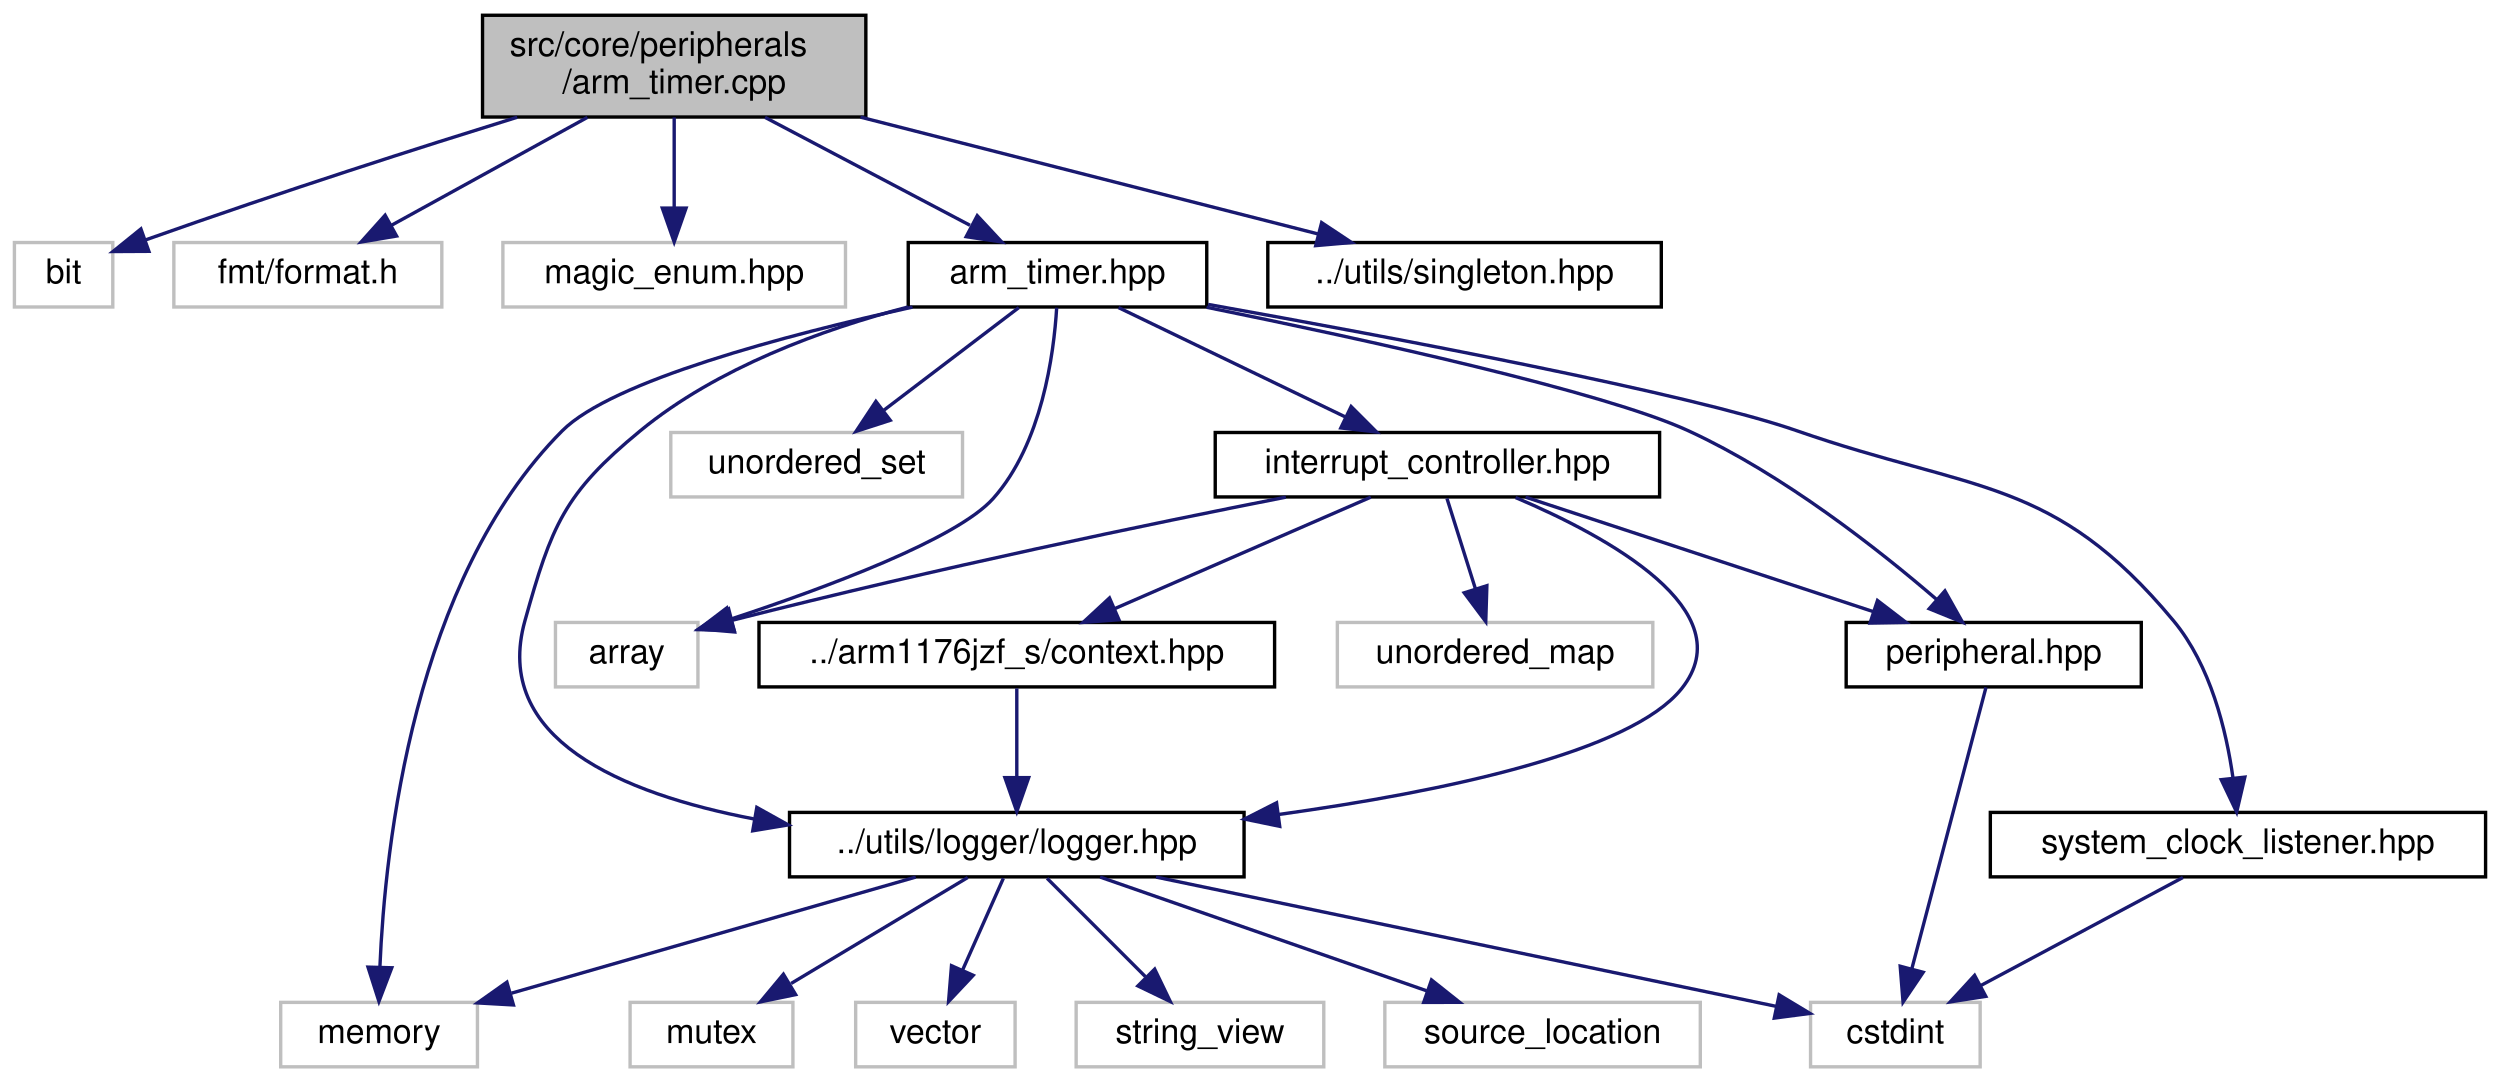
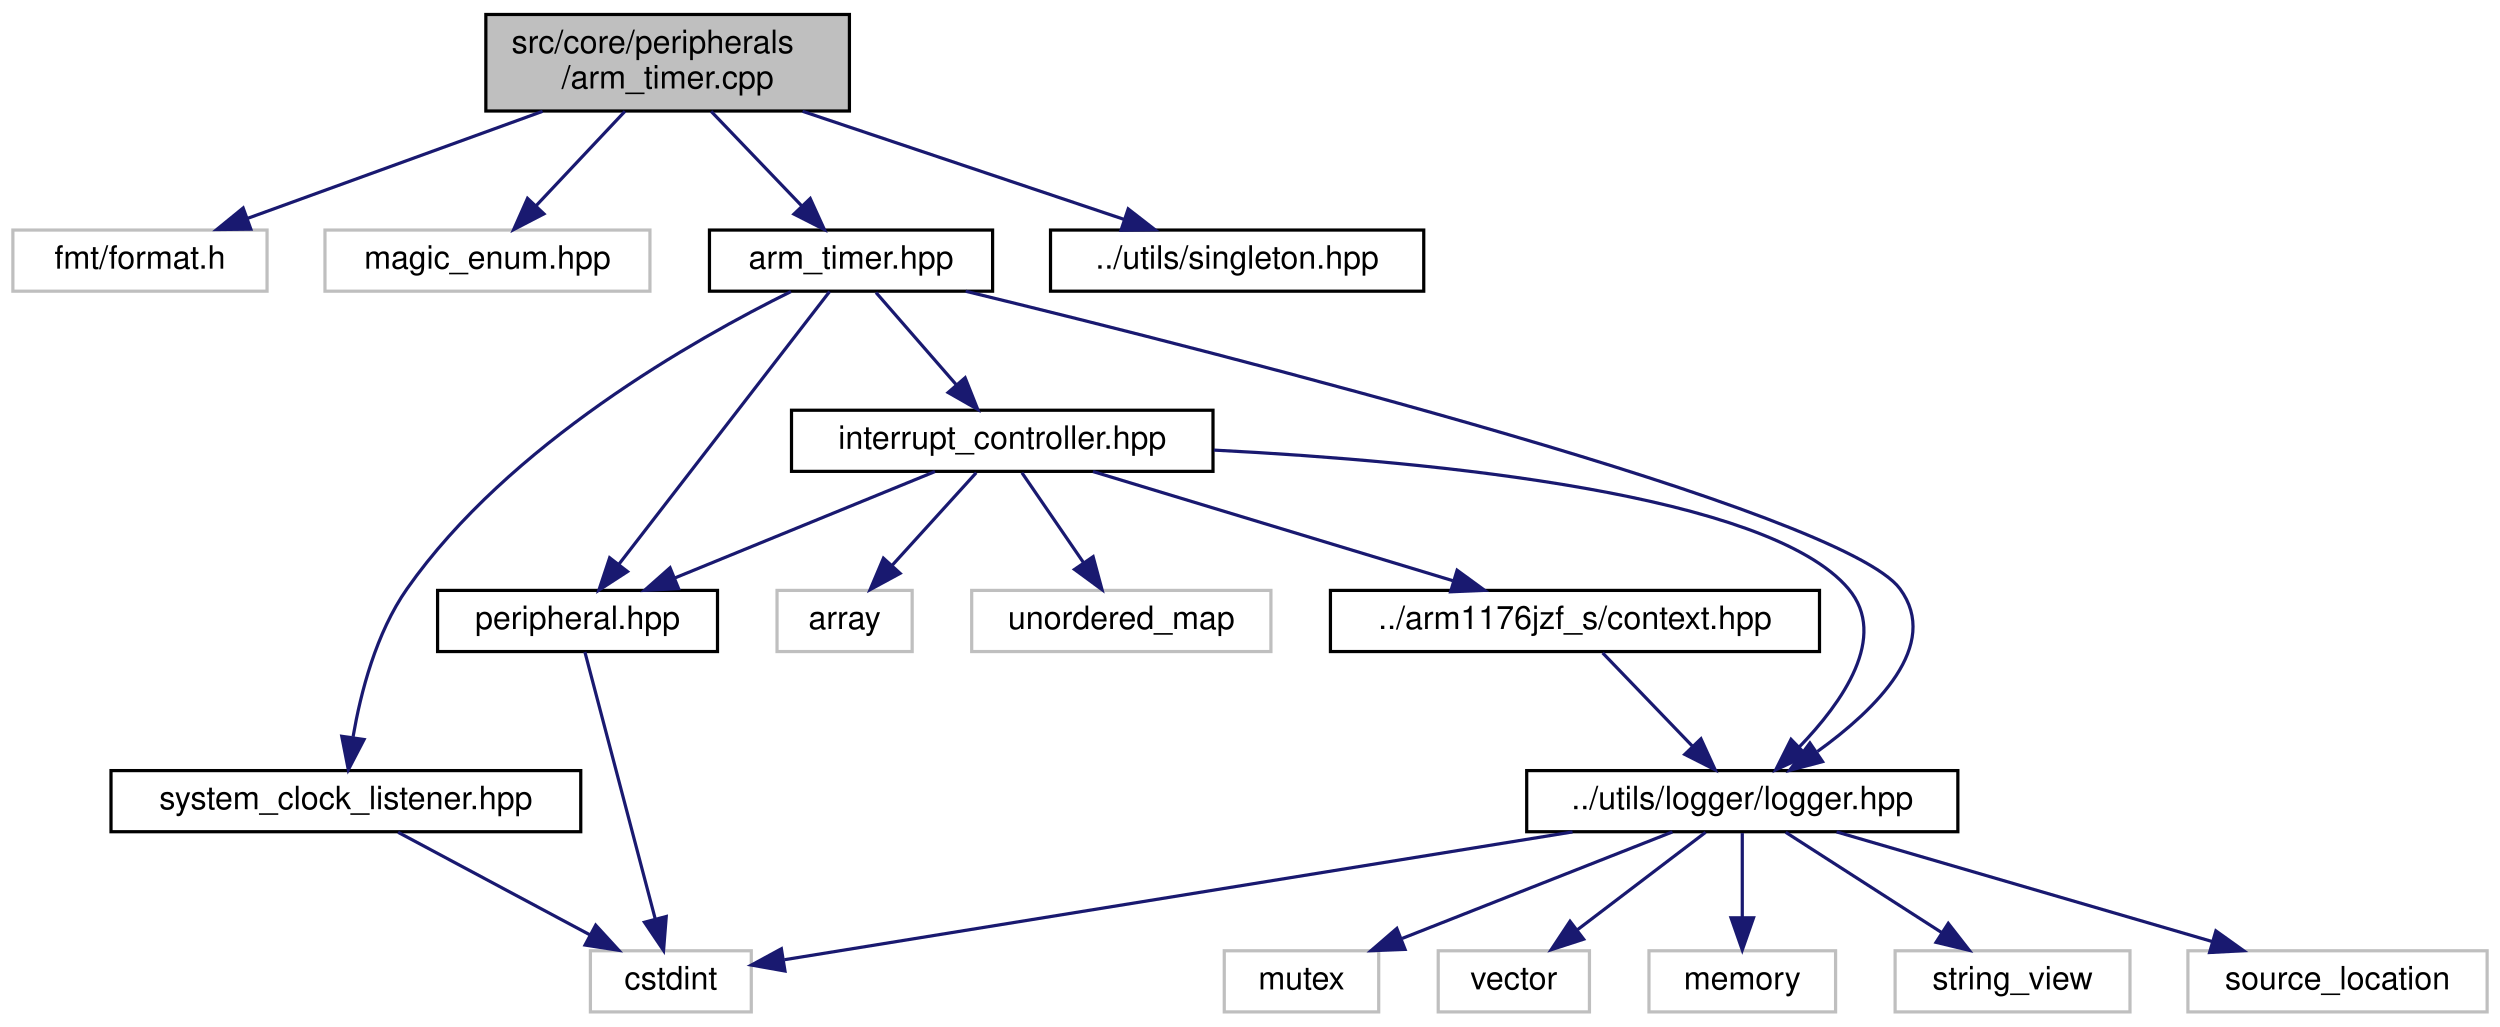
- <svg xmlns="http://www.w3.org/2000/svg" xmlns:xlink="http://www.w3.org/1999/xlink" width="737pt" height="319pt" viewBox="0.00 0.00 736.50 319.00">
+ <svg xmlns="http://www.w3.org/2000/svg" xmlns:xlink="http://www.w3.org/1999/xlink" width="777pt" height="319pt" viewBox="0.00 0.00 777.00 319.00">
  <g id="graph0" class="graph" transform="scale(1 1) rotate(0) translate(4 315)">
    <g id="node1" class="node">
      <g id="a_node1">
-         <a xlink:title=" ">
-           <polygon fill="#bfbfbf" stroke="black" points="138,-280.5 138,-310.5 251,-310.5 251,-280.5 138,-280.5" />
-           <text text-anchor="start" x="146" y="-298.5" font-family="Helvetica,sans-Serif" font-size="10.00">src/core/peripherals</text>
-           <text text-anchor="middle" x="194.5" y="-287.5" font-family="Helvetica,sans-Serif" font-size="10.00">/arm_timer.cpp</text>
+         <a xlink:title="This file implements the ARM timer used BCM2835 as defined in arm_timer.hpp.">
+           <polygon fill="#bfbfbf" stroke="black" points="147,-280.5 147,-310.5 260,-310.5 260,-280.5 147,-280.5" />
+           <text text-anchor="start" x="155" y="-298.5" font-family="Helvetica,sans-Serif" font-size="10.00">src/core/peripherals</text>
+           <text text-anchor="middle" x="203.5" y="-287.5" font-family="Helvetica,sans-Serif" font-size="10.00">/arm_timer.cpp</text>
        </a>
      </g>
    </g>
    <g id="node2" class="node">
      <g id="a_node2">
        <a xlink:title=" ">
-           <polygon fill="none" stroke="#bfbfbf" points="0,-224.5 0,-243.5 29,-243.5 29,-224.5 0,-224.5" />
-           <text text-anchor="middle" x="14.5" y="-231.5" font-family="Helvetica,sans-Serif" font-size="10.00">bit</text>
+           <polygon fill="none" stroke="#bfbfbf" points="0,-224.5 0,-243.5 79,-243.5 79,-224.5 0,-224.5" />
+           <text text-anchor="middle" x="39.5" y="-231.5" font-family="Helvetica,sans-Serif" font-size="10.00">fmt/format.h</text>
        </a>
      </g>
    </g>
    <g id="edge1" class="edge">
-       <path fill="none" stroke="midnightblue" d="M148.22,-280.44C119.03,-271.38 80.36,-259.04 38.58,-244.25" />
-       <polygon fill="midnightblue" stroke="midnightblue" points="39.64,-240.91 29.05,-240.85 37.29,-247.51 39.64,-240.91" />
+       <path fill="none" stroke="midnightblue" d="M164.63,-280.4C136.75,-270.28 99.56,-256.79 72.99,-247.15" />
+       <polygon fill="midnightblue" stroke="midnightblue" points="73.96,-243.78 63.36,-243.66 71.57,-250.36 73.96,-243.78" />
    </g>
    <g id="node3" class="node">
      <g id="a_node3">
        <a xlink:title=" ">
-           <polygon fill="none" stroke="#bfbfbf" points="47,-224.5 47,-243.5 126,-243.5 126,-224.5 47,-224.5" />
-           <text text-anchor="middle" x="86.5" y="-231.5" font-family="Helvetica,sans-Serif" font-size="10.00">fmt/format.h</text>
+           <polygon fill="none" stroke="#bfbfbf" points="97,-224.5 97,-243.5 198,-243.5 198,-224.5 97,-224.5" />
+           <text text-anchor="middle" x="147.5" y="-231.5" font-family="Helvetica,sans-Serif" font-size="10.00">magic_enum.hpp</text>
        </a>
      </g>
    </g>
    <g id="edge2" class="edge">
-       <path fill="none" stroke="midnightblue" d="M168.91,-280.4C151.43,-270.77 128.41,-258.09 111.14,-248.58" />
-       <polygon fill="midnightblue" stroke="midnightblue" points="112.66,-245.42 102.21,-243.66 109.28,-251.55 112.66,-245.42" />
+       <path fill="none" stroke="midnightblue" d="M190.23,-280.4C181.92,-271.58 171.2,-260.18 162.58,-251.02" />
+       <polygon fill="midnightblue" stroke="midnightblue" points="165.05,-248.54 155.65,-243.66 159.95,-253.34 165.05,-248.54" />
    </g>
    <g id="node4" class="node">
      <g id="a_node4">
-         <a xlink:title=" ">
-           <polygon fill="none" stroke="#bfbfbf" points="144,-224.5 144,-243.5 245,-243.5 245,-224.5 144,-224.5" />
-           <text text-anchor="middle" x="194.5" y="-231.5" font-family="Helvetica,sans-Serif" font-size="10.00">magic_enum.hpp</text>
+         <a xlink:href="arm__timer_8hpp.html" target="_top" xlink:title="This file defines the ARM timer used BCM2835.">
+           <polygon fill="none" stroke="black" points="216.5,-224.5 216.5,-243.5 304.5,-243.5 304.5,-224.5 216.5,-224.5" />
+           <text text-anchor="middle" x="260.5" y="-231.5" font-family="Helvetica,sans-Serif" font-size="10.00">arm_timer.hpp</text>
        </a>
      </g>
    </g>
    <g id="edge3" class="edge">
-       <path fill="none" stroke="midnightblue" d="M194.5,-280.4C194.5,-272.47 194.5,-262.46 194.5,-253.86" />
-       <polygon fill="midnightblue" stroke="midnightblue" points="198,-253.66 194.5,-243.66 191,-253.66 198,-253.66" />
+       <path fill="none" stroke="midnightblue" d="M217.01,-280.4C225.46,-271.58 236.38,-260.18 245.16,-251.02" />
+       <polygon fill="midnightblue" stroke="midnightblue" points="247.82,-253.3 252.21,-243.66 242.76,-248.46 247.82,-253.3" />
+     </g>
+     <g id="node18" class="node">
+       <g id="a_node18">
+         <a xlink:href="singleton_8hpp.html" target="_top" xlink:title="This file defines and implements a generic class that is used to treat other classes as singletons.">
+           <polygon fill="none" stroke="black" points="322.5,-224.5 322.5,-243.5 438.5,-243.5 438.5,-224.5 322.5,-224.5" />
+           <text text-anchor="middle" x="380.5" y="-231.5" font-family="Helvetica,sans-Serif" font-size="10.00">../utils/singleton.hpp</text>
+         </a>
+       </g>
+     </g>
+     <g id="edge22" class="edge">
+       <path fill="none" stroke="midnightblue" d="M245.45,-280.4C275.9,-270.16 316.63,-256.47 345.37,-246.81" />
+       <polygon fill="midnightblue" stroke="midnightblue" points="346.64,-250.07 355,-243.57 344.41,-243.44 346.64,-250.07" />
    </g>
    <g id="node5" class="node">
      <g id="a_node5">
-         <a xlink:href="arm__timer_8hpp.html" target="_top" xlink:title=" ">
-           <polygon fill="none" stroke="black" points="263.5,-224.5 263.5,-243.5 351.5,-243.5 351.5,-224.5 263.5,-224.5" />
-           <text text-anchor="middle" x="307.5" y="-231.5" font-family="Helvetica,sans-Serif" font-size="10.00">arm_timer.hpp</text>
+         <a xlink:href="peripheral_8hpp.html" target="_top" xlink:title=" ">
+           <polygon fill="none" stroke="black" points="132,-112.5 132,-131.5 219,-131.5 219,-112.5 132,-112.5" />
+           <text text-anchor="middle" x="175.5" y="-119.5" font-family="Helvetica,sans-Serif" font-size="10.00">peripheral.hpp</text>
        </a>
      </g>
    </g>
    <g id="edge4" class="edge">
-       <path fill="none" stroke="midnightblue" d="M221.28,-280.4C239.56,-270.77 263.65,-258.09 281.71,-248.58" />
-       <polygon fill="midnightblue" stroke="midnightblue" points="283.84,-251.41 291.06,-243.66 280.58,-245.22 283.84,-251.41" />
-     </g>
-     <g id="node20" class="node">
-       <g id="a_node20">
-         <a xlink:href="singleton_8hpp.html" target="_top" xlink:title="This file defines and implements a generic class that is used to treat other classes as singletons.">
-           <polygon fill="none" stroke="black" points="369.5,-224.5 369.5,-243.5 485.5,-243.5 485.5,-224.5 369.5,-224.5" />
-           <text text-anchor="middle" x="427.5" y="-231.5" font-family="Helvetica,sans-Serif" font-size="10.00">../utils/singleton.hpp</text>
-         </a>
-       </g>
-     </g>
-     <g id="edge26" class="edge">
-       <path fill="none" stroke="midnightblue" d="M249.42,-280.47C290.67,-269.94 346.38,-255.72 384.43,-246" />
-       <polygon fill="midnightblue" stroke="midnightblue" points="385.37,-249.37 394.19,-243.51 383.63,-242.59 385.37,-249.37" />
+       <path fill="none" stroke="midnightblue" d="M253.83,-224.37C239.74,-206.14 206.74,-163.43 188.39,-139.68" />
+       <polygon fill="midnightblue" stroke="midnightblue" points="191.02,-137.36 182.14,-131.59 185.48,-141.64 191.02,-137.36" />
+     </g>
+     <g id="node7" class="node">
+       <g id="a_node7">
+         <a xlink:href="interrupt__controller_8hpp.html" target="_top" xlink:title=" ">
+           <polygon fill="none" stroke="black" points="242,-168.5 242,-187.5 373,-187.5 373,-168.5 242,-168.5" />
+           <text text-anchor="middle" x="307.5" y="-175.5" font-family="Helvetica,sans-Serif" font-size="10.00">interrupt_controller.hpp</text>
+         </a>
+       </g>
+     </g>
+     <g id="edge6" class="edge">
+       <path fill="none" stroke="midnightblue" d="M268.26,-224.08C275.04,-216.3 285.04,-204.8 293.26,-195.37" />
+       <polygon fill="midnightblue" stroke="midnightblue" points="295.96,-197.59 299.88,-187.75 290.68,-193 295.96,-197.59" />
+     </g>
+     <g id="node11" class="node">
+       <g id="a_node11">
+         <a xlink:href="logger_8hpp.html" target="_top" xlink:title=" ">
+           <polygon fill="none" stroke="black" points="470.5,-56.5 470.5,-75.5 604.5,-75.5 604.5,-56.5 470.5,-56.5" />
+           <text text-anchor="middle" x="537.5" y="-63.5" font-family="Helvetica,sans-Serif" font-size="10.00">../utils/logger/logger.hpp</text>
+         </a>
+       </g>
+     </g>
+     <g id="edge21" class="edge">
+       <path fill="none" stroke="midnightblue" d="M296.13,-224.48C376.99,-204.8 568.79,-156.03 586.5,-132 599.4,-114.5 579.1,-94.56 560.85,-81.43" />
+       <polygon fill="midnightblue" stroke="midnightblue" points="562.45,-78.29 552.21,-75.58 558.52,-84.08 562.45,-78.29" />
+     </g>
+     <g id="node17" class="node">
+       <g id="a_node17">
+         <a xlink:href="system__clock__listener_8hpp.html" target="_top" xlink:title=" ">
+           <polygon fill="none" stroke="black" points="30.5,-56.5 30.5,-75.5 176.5,-75.5 176.5,-56.5 30.5,-56.5" />
+           <text text-anchor="middle" x="103.5" y="-63.5" font-family="Helvetica,sans-Serif" font-size="10.00">system_clock_listener.hpp</text>
+         </a>
+       </g>
+     </g>
+     <g id="edge19" class="edge">
+       <path fill="none" stroke="midnightblue" d="M241.82,-224.38C212.06,-209.69 154.04,-176.97 122.5,-132 112.9,-118.31 108.1,-99.78 105.73,-86" />
+       <polygon fill="midnightblue" stroke="midnightblue" points="109.15,-85.16 104.26,-75.76 102.22,-86.16 109.15,-85.16" />
    </g>
    <g id="node6" class="node">
      <g id="a_node6">
        <a xlink:title=" ">
-           <polygon fill="none" stroke="#bfbfbf" points="159.5,-112.5 159.5,-131.5 201.5,-131.5 201.5,-112.5 159.5,-112.5" />
-           <text text-anchor="middle" x="180.5" y="-119.5" font-family="Helvetica,sans-Serif" font-size="10.00">array</text>
+           <polygon fill="none" stroke="#bfbfbf" points="179.5,-0.5 179.5,-19.5 229.5,-19.5 229.5,-0.5 179.5,-0.5" />
+           <text text-anchor="middle" x="204.5" y="-7.5" font-family="Helvetica,sans-Serif" font-size="10.00">cstdint</text>
        </a>
      </g>
    </g>
    <g id="edge5" class="edge">
-       <path fill="none" stroke="midnightblue" d="M307.26,-224.29C306.43,-210.65 302.93,-184.12 288.5,-168 277.82,-156.07 239.34,-141.77 211.35,-132.54" />
-       <polygon fill="midnightblue" stroke="midnightblue" points="212.17,-129.13 201.58,-129.38 210.02,-135.79 212.17,-129.13" />
-     </g>
-     <g id="node7" class="node">
-       <g id="a_node7">
-         <a xlink:title=" ">
-           <polygon fill="none" stroke="#bfbfbf" points="78.5,-0.5 78.5,-19.5 136.5,-19.5 136.5,-0.5 78.5,-0.5" />
-           <text text-anchor="middle" x="107.5" y="-7.5" font-family="Helvetica,sans-Serif" font-size="10.00">memory</text>
-         </a>
-       </g>
-     </g>
-     <g id="edge6" class="edge">
-       <path fill="none" stroke="midnightblue" d="M264.76,-224.47C227.13,-216.16 176.11,-202.65 161.5,-188 117.69,-144.07 109.25,-65.7 107.74,-29.85" />
-       <polygon fill="midnightblue" stroke="midnightblue" points="111.24,-29.7 107.46,-19.8 104.24,-29.89 111.24,-29.7" />
+       <path fill="none" stroke="midnightblue" d="M177.78,-112.37C182.48,-94.54 193.35,-53.3 199.68,-29.27" />
+       <polygon fill="midnightblue" stroke="midnightblue" points="203.07,-30.15 202.23,-19.59 196.3,-28.37 203.07,-30.15" />
+     </g>
+     <g id="edge9" class="edge">
+       <path fill="none" stroke="midnightblue" d="M286.58,-168.44C264.76,-159.52 230.35,-145.44 205.61,-135.32" />
+       <polygon fill="midnightblue" stroke="midnightblue" points="206.9,-132.06 196.32,-131.52 204.25,-138.54 206.9,-132.06" />
    </g>
    <g id="node8" class="node">
      <g id="a_node8">
        <a xlink:title=" ">
-           <polygon fill="none" stroke="#bfbfbf" points="193.5,-168.5 193.5,-187.5 279.5,-187.5 279.5,-168.5 193.5,-168.5" />
-           <text text-anchor="middle" x="236.5" y="-175.5" font-family="Helvetica,sans-Serif" font-size="10.00">unordered_set</text>
+           <polygon fill="none" stroke="#bfbfbf" points="237.5,-112.5 237.5,-131.5 279.5,-131.5 279.5,-112.5 237.5,-112.5" />
+           <text text-anchor="middle" x="258.5" y="-119.5" font-family="Helvetica,sans-Serif" font-size="10.00">array</text>
        </a>
      </g>
    </g>
    <g id="edge7" class="edge">
-       <path fill="none" stroke="midnightblue" d="M296.09,-224.32C285.39,-216.18 269.16,-203.84 256.34,-194.09" />
-       <polygon fill="midnightblue" stroke="midnightblue" points="258.19,-191.1 248.11,-187.83 253.96,-196.67 258.19,-191.1" />
+       <path fill="none" stroke="midnightblue" d="M299.41,-168.08C292.34,-160.3 281.91,-148.8 273.35,-139.37" />
+       <polygon fill="midnightblue" stroke="midnightblue" points="275.75,-136.8 266.44,-131.75 270.57,-141.51 275.75,-136.8" />
    </g>
    <g id="node9" class="node">
      <g id="a_node9">
-         <a xlink:href="peripheral_8hpp.html" target="_top" xlink:title=" ">
-           <polygon fill="none" stroke="black" points="540,-112.5 540,-131.5 627,-131.5 627,-112.5 540,-112.5" />
-           <text text-anchor="middle" x="583.5" y="-119.5" font-family="Helvetica,sans-Serif" font-size="10.00">peripheral.hpp</text>
+         <a xlink:title=" ">
+           <polygon fill="none" stroke="#bfbfbf" points="298,-112.5 298,-131.5 391,-131.5 391,-112.5 298,-112.5" />
+           <text text-anchor="middle" x="344.5" y="-119.5" font-family="Helvetica,sans-Serif" font-size="10.00">unordered_map</text>
        </a>
      </g>
    </g>
    <g id="edge8" class="edge">
-       <path fill="none" stroke="midnightblue" d="M351.44,-224.42C398.11,-214.94 468.53,-199.5 493.5,-188 521.49,-175.12 549.61,-152.98 566.79,-138.17" />
-       <polygon fill="midnightblue" stroke="midnightblue" points="569.11,-140.8 574.3,-131.56 564.48,-135.54 569.11,-140.8" />
-     </g>
-     <g id="node11" class="node">
-       <g id="a_node11">
-         <a xlink:href="interrupt__controller_8hpp.html" target="_top" xlink:title=" ">
-           <polygon fill="none" stroke="black" points="354,-168.5 354,-187.5 485,-187.5 485,-168.5 354,-168.5" />
-           <text text-anchor="middle" x="419.5" y="-175.5" font-family="Helvetica,sans-Serif" font-size="10.00">interrupt_controller.hpp</text>
+       <path fill="none" stroke="midnightblue" d="M313.61,-168.08C318.78,-160.53 326.35,-149.49 332.69,-140.23" />
+       <polygon fill="midnightblue" stroke="midnightblue" points="335.74,-141.98 338.5,-131.75 329.96,-138.02 335.74,-141.98" />
+     </g>
+     <g id="node10" class="node">
+       <g id="a_node10">
+         <a xlink:href="context_8hpp.html" target="_top" xlink:title="This file defines the context (registers) of the CPU.">
+           <polygon fill="none" stroke="black" points="409.5,-112.5 409.5,-131.5 561.5,-131.5 561.5,-112.5 409.5,-112.5" />
+           <text text-anchor="middle" x="485.5" y="-119.5" font-family="Helvetica,sans-Serif" font-size="10.00">../arm1176jzf_s/context.hpp</text>
        </a>
      </g>
    </g>
    <g id="edge10" class="edge">
-       <path fill="none" stroke="midnightblue" d="M325.49,-224.32C343.54,-215.62 371.55,-202.12 392.3,-192.11" />
-       <polygon fill="midnightblue" stroke="midnightblue" points="394.06,-195.15 401.55,-187.65 391.02,-188.84 394.06,-195.15" />
+       <path fill="none" stroke="midnightblue" d="M335.7,-168.44C365.91,-159.28 414.01,-144.69 447.53,-134.52" />
+       <polygon fill="midnightblue" stroke="midnightblue" points="448.87,-137.77 457.43,-131.52 446.84,-131.07 448.87,-137.77" />
+     </g>
+     <g id="edge18" class="edge">
+       <path fill="none" stroke="midnightblue" d="M373.28,-175.11C442.8,-171.56 545.75,-161.35 570.5,-132 583.03,-117.14 568.65,-96.72 555.14,-82.76" />
+       <polygon fill="midnightblue" stroke="midnightblue" points="557.52,-80.19 547.9,-75.74 552.65,-85.21 557.52,-80.19" />
+     </g>
+     <g id="edge11" class="edge">
+       <path fill="none" stroke="midnightblue" d="M494.09,-112.08C501.66,-104.22 512.88,-92.57 522.01,-83.08" />
+       <polygon fill="midnightblue" stroke="midnightblue" points="524.66,-85.38 529.07,-75.75 519.62,-80.53 524.66,-85.38" />
+     </g>
+     <g id="edge15" class="edge">
+       <path fill="none" stroke="midnightblue" d="M484.74,-56.44C416.19,-45.33 298.4,-26.23 239.78,-16.72" />
+       <polygon fill="midnightblue" stroke="midnightblue" points="239.97,-13.21 229.54,-15.06 238.85,-20.12 239.97,-13.21" />
+     </g>
+     <g id="node12" class="node">
+       <g id="a_node12">
+         <a xlink:title=" ">
+           <polygon fill="none" stroke="#bfbfbf" points="376.5,-0.5 376.5,-19.5 424.5,-19.5 424.5,-0.5 376.5,-0.5" />
+           <text text-anchor="middle" x="400.5" y="-7.5" font-family="Helvetica,sans-Serif" font-size="10.00">mutex</text>
+         </a>
+       </g>
+     </g>
+     <g id="edge12" class="edge">
+       <path fill="none" stroke="midnightblue" d="M515.79,-56.44C493.15,-47.52 457.43,-33.44 431.75,-23.32" />
+       <polygon fill="midnightblue" stroke="midnightblue" points="432.69,-19.93 422.11,-19.52 430.13,-26.44 432.69,-19.93" />
+     </g>
+     <g id="node13" class="node">
+       <g id="a_node13">
+         <a xlink:title=" ">
+           <polygon fill="none" stroke="#bfbfbf" points="443,-0.5 443,-19.5 490,-19.5 490,-0.5 443,-0.5" />
+           <text text-anchor="middle" x="466.5" y="-7.5" font-family="Helvetica,sans-Serif" font-size="10.00">vector</text>
+         </a>
+       </g>
+     </g>
+     <g id="edge13" class="edge">
+       <path fill="none" stroke="midnightblue" d="M526.09,-56.32C515.39,-48.18 499.16,-35.84 486.34,-26.09" />
+       <polygon fill="midnightblue" stroke="midnightblue" points="488.19,-23.1 478.11,-19.83 483.96,-28.67 488.19,-23.1" />
    </g>
    <g id="node14" class="node">
      <g id="a_node14">
-         <a xlink:href="logger_8hpp.html" target="_top" xlink:title=" ">
-           <polygon fill="none" stroke="black" points="228.5,-56.5 228.5,-75.5 362.5,-75.5 362.5,-56.5 228.5,-56.5" />
-           <text text-anchor="middle" x="295.5" y="-63.5" font-family="Helvetica,sans-Serif" font-size="10.00">../utils/logger/logger.hpp</text>
-         </a>
-       </g>
-     </g>
-     <g id="edge25" class="edge">
-       <path fill="none" stroke="midnightblue" d="M263.45,-224.51C238.22,-217.91 207.16,-206.62 184.5,-188 162.01,-169.51 158.35,-160.04 150.5,-132 140.8,-97.34 178.64,-81.13 218.08,-73.56" />
-       <polygon fill="midnightblue" stroke="midnightblue" points="218.86,-76.98 228.11,-71.82 217.66,-70.08 218.86,-76.98" />
-     </g>
-     <g id="node19" class="node">
-       <g id="a_node19">
-         <a xlink:href="system__clock__listener_8hpp.html" target="_top" xlink:title=" ">
-           <polygon fill="none" stroke="black" points="582.5,-56.5 582.5,-75.5 728.5,-75.5 728.5,-56.5 582.5,-56.5" />
-           <text text-anchor="middle" x="655.5" y="-63.5" font-family="Helvetica,sans-Serif" font-size="10.00">system_clock_listener.hpp</text>
-         </a>
-       </g>
-     </g>
-     <g id="edge23" class="edge">
-       <path fill="none" stroke="midnightblue" d="M351.9,-225.26C405.99,-215.59 494.03,-198.97 525.5,-188 577.68,-169.81 601.16,-174.48 636.5,-132 647.42,-118.88 652.06,-99.73 654.04,-85.62" />
-       <polygon fill="midnightblue" stroke="midnightblue" points="657.53,-85.9 655.12,-75.59 650.57,-85.15 657.53,-85.9" />
-     </g>
-     <g id="node10" class="node">
-       <g id="a_node10">
-         <a xlink:title=" ">
-           <polygon fill="none" stroke="#bfbfbf" points="529.5,-0.5 529.5,-19.5 579.5,-19.5 579.5,-0.5 529.5,-0.5" />
-           <text text-anchor="middle" x="554.5" y="-7.5" font-family="Helvetica,sans-Serif" font-size="10.00">cstdint</text>
-         </a>
-       </g>
-     </g>
-     <g id="edge9" class="edge">
-       <path fill="none" stroke="midnightblue" d="M581.22,-112.37C576.52,-94.54 565.65,-53.3 559.32,-29.27" />
-       <polygon fill="midnightblue" stroke="midnightblue" points="562.7,-28.37 556.77,-19.59 555.93,-30.15 562.7,-28.37" />
-     </g>
-     <g id="edge11" class="edge">
-       <path fill="none" stroke="midnightblue" d="M374.82,-168.45C334.5,-160.49 273.36,-147.84 211.65,-132.15" />
-       <polygon fill="midnightblue" stroke="midnightblue" points="212.3,-128.7 201.75,-129.6 210.56,-135.48 212.3,-128.7" />
-     </g>
-     <g id="edge13" class="edge">
-       <path fill="none" stroke="midnightblue" d="M445.49,-168.44C473.2,-159.32 517.25,-144.81 548.12,-134.65" />
-       <polygon fill="midnightblue" stroke="midnightblue" points="549.23,-137.97 557.64,-131.52 547.04,-131.32 549.23,-137.97" />
-     </g>
-     <g id="node12" class="node">
-       <g id="a_node12">
-         <a xlink:title=" ">
-           <polygon fill="none" stroke="#bfbfbf" points="390,-112.5 390,-131.5 483,-131.5 483,-112.5 390,-112.5" />
-           <text text-anchor="middle" x="436.5" y="-119.5" font-family="Helvetica,sans-Serif" font-size="10.00">unordered_map</text>
-         </a>
-       </g>
-     </g>
-     <g id="edge12" class="edge">
-       <path fill="none" stroke="midnightblue" d="M422.31,-168.08C424.58,-160.85 427.87,-150.41 430.71,-141.4" />
-       <polygon fill="midnightblue" stroke="midnightblue" points="434.08,-142.34 433.75,-131.75 427.4,-140.24 434.08,-142.34" />
-     </g>
-     <g id="node13" class="node">
-       <g id="a_node13">
-         <a xlink:href="context_8hpp.html" target="_top" xlink:title="This file defines the context (registers) of the CPU.">
-           <polygon fill="none" stroke="black" points="219.5,-112.5 219.5,-131.5 371.5,-131.5 371.5,-112.5 219.5,-112.5" />
-           <text text-anchor="middle" x="295.5" y="-119.5" font-family="Helvetica,sans-Serif" font-size="10.00">../arm1176jzf_s/context.hpp</text>
+         <a xlink:title=" ">
+           <polygon fill="none" stroke="#bfbfbf" points="508.5,-0.5 508.5,-19.5 566.5,-19.5 566.5,-0.5 508.5,-0.5" />
+           <text text-anchor="middle" x="537.5" y="-7.5" font-family="Helvetica,sans-Serif" font-size="10.00">memory</text>
        </a>
      </g>
    </g>
    <g id="edge14" class="edge">
-       <path fill="none" stroke="midnightblue" d="M399.85,-168.44C379.54,-159.6 347.6,-145.69 324.4,-135.59" />
-       <polygon fill="midnightblue" stroke="midnightblue" points="325.62,-132.3 315.06,-131.52 322.83,-138.72 325.62,-132.3" />
-     </g>
-     <g id="edge22" class="edge">
-       <path fill="none" stroke="midnightblue" d="M442.55,-168.32C469.93,-156.71 509.75,-134.92 491.5,-112 476.52,-93.2 420.95,-81.6 372.78,-74.9" />
-       <polygon fill="midnightblue" stroke="midnightblue" points="373.01,-71.4 362.63,-73.54 372.08,-78.34 373.01,-71.4" />
-     </g>
-     <g id="edge15" class="edge">
-       <path fill="none" stroke="midnightblue" d="M295.5,-112.08C295.5,-105.01 295.5,-94.86 295.5,-85.99" />
-       <polygon fill="midnightblue" stroke="midnightblue" points="299,-85.75 295.5,-75.75 292,-85.75 299,-85.75" />
-     </g>
-     <g id="edge18" class="edge">
-       <path fill="none" stroke="midnightblue" d="M265.71,-56.44C233.48,-47.19 181.96,-32.39 146.52,-22.21" />
-       <polygon fill="midnightblue" stroke="midnightblue" points="147.11,-18.74 136.53,-19.34 145.18,-25.46 147.11,-18.74" />
-     </g>
-     <g id="edge19" class="edge">
-       <path fill="none" stroke="midnightblue" d="M336.54,-56.44C387.04,-45.92 471.91,-28.22 519.48,-18.3" />
-       <polygon fill="midnightblue" stroke="midnightblue" points="520.24,-21.72 529.32,-16.25 518.81,-14.87 520.24,-21.72" />
+       <path fill="none" stroke="midnightblue" d="M537.5,-56.08C537.5,-49.01 537.5,-38.86 537.5,-29.99" />
+       <polygon fill="midnightblue" stroke="midnightblue" points="541,-29.75 537.5,-19.75 534,-29.75 541,-29.75" />
    </g>
    <g id="node15" class="node">
      <g id="a_node15">
        <a xlink:title=" ">
-           <polygon fill="none" stroke="#bfbfbf" points="181.5,-0.5 181.5,-19.5 229.5,-19.5 229.5,-0.5 181.5,-0.5" />
-           <text text-anchor="middle" x="205.5" y="-7.5" font-family="Helvetica,sans-Serif" font-size="10.00">mutex</text>
+           <polygon fill="none" stroke="#bfbfbf" points="585,-0.5 585,-19.5 658,-19.5 658,-0.5 585,-0.5" />
+           <text text-anchor="middle" x="621.5" y="-7.5" font-family="Helvetica,sans-Serif" font-size="10.00">string_view</text>
        </a>
      </g>
    </g>
    <g id="edge16" class="edge">
-       <path fill="none" stroke="midnightblue" d="M281.04,-56.32C267,-47.9 245.45,-34.97 228.96,-25.07" />
-       <polygon fill="midnightblue" stroke="midnightblue" points="230.3,-21.8 219.92,-19.65 226.7,-27.8 230.3,-21.8" />
+       <path fill="none" stroke="midnightblue" d="M551,-56.32C564.1,-47.9 584.21,-34.97 599.61,-25.07" />
+       <polygon fill="midnightblue" stroke="midnightblue" points="601.52,-28.01 608.04,-19.65 597.73,-22.12 601.52,-28.01" />
    </g>
    <g id="node16" class="node">
      <g id="a_node16">
        <a xlink:title=" ">
-           <polygon fill="none" stroke="#bfbfbf" points="248,-0.5 248,-19.5 295,-19.5 295,-0.5 248,-0.5" />
-           <text text-anchor="middle" x="271.5" y="-7.5" font-family="Helvetica,sans-Serif" font-size="10.00">vector</text>
+           <polygon fill="none" stroke="#bfbfbf" points="676,-0.5 676,-19.5 769,-19.5 769,-0.5 676,-0.5" />
+           <text text-anchor="middle" x="722.5" y="-7.5" font-family="Helvetica,sans-Serif" font-size="10.00">source_location</text>
        </a>
      </g>
    </g>
    <g id="edge17" class="edge">
-       <path fill="none" stroke="midnightblue" d="M291.54,-56.08C288.29,-48.77 283.58,-38.18 279.55,-29.1" />
-       <polygon fill="midnightblue" stroke="midnightblue" points="282.65,-27.47 275.39,-19.75 276.25,-30.31 282.65,-27.47" />
-     </g>
-     <g id="node17" class="node">
-       <g id="a_node17">
-         <a xlink:title=" ">
-           <polygon fill="none" stroke="#bfbfbf" points="313,-0.5 313,-19.5 386,-19.5 386,-0.5 313,-0.5" />
-           <text text-anchor="middle" x="349.5" y="-7.5" font-family="Helvetica,sans-Serif" font-size="10.00">string_view</text>
-         </a>
-       </g>
+       <path fill="none" stroke="midnightblue" d="M566.81,-56.44C598.34,-47.24 648.63,-32.56 683.49,-22.39" />
+       <polygon fill="midnightblue" stroke="midnightblue" points="684.7,-25.68 693.32,-19.52 682.74,-18.96 684.7,-25.68" />
    </g>
    <g id="edge20" class="edge">
-       <path fill="none" stroke="midnightblue" d="M304.42,-56.08C312.28,-48.22 323.93,-36.57 333.42,-27.08" />
-       <polygon fill="midnightblue" stroke="midnightblue" points="336.15,-29.3 340.75,-19.75 331.2,-24.35 336.15,-29.3" />
-     </g>
-     <g id="node18" class="node">
-       <g id="a_node18">
-         <a xlink:title=" ">
-           <polygon fill="none" stroke="#bfbfbf" points="404,-0.5 404,-19.5 497,-19.5 497,-0.5 404,-0.5" />
-           <text text-anchor="middle" x="450.5" y="-7.5" font-family="Helvetica,sans-Serif" font-size="10.00">source_location</text>
-         </a>
-       </g>
-     </g>
-     <g id="edge21" class="edge">
-       <path fill="none" stroke="midnightblue" d="M320.06,-56.44C346.02,-47.4 387.17,-33.06 416.3,-22.92" />
-       <polygon fill="midnightblue" stroke="midnightblue" points="417.76,-26.11 426.05,-19.52 415.46,-19.5 417.76,-26.11" />
-     </g>
-     <g id="edge24" class="edge">
-       <path fill="none" stroke="midnightblue" d="M639.27,-56.32C623.15,-47.7 598.2,-34.36 579.54,-24.39" />
-       <polygon fill="midnightblue" stroke="midnightblue" points="581.16,-21.28 570.69,-19.65 577.86,-27.46 581.16,-21.28" />
+       <path fill="none" stroke="midnightblue" d="M119.73,-56.32C135.85,-47.7 160.8,-34.36 179.46,-24.39" />
+       <polygon fill="midnightblue" stroke="midnightblue" points="181.14,-27.46 188.31,-19.65 177.84,-21.28 181.14,-27.46" />
    </g>
  </g>
</svg>
